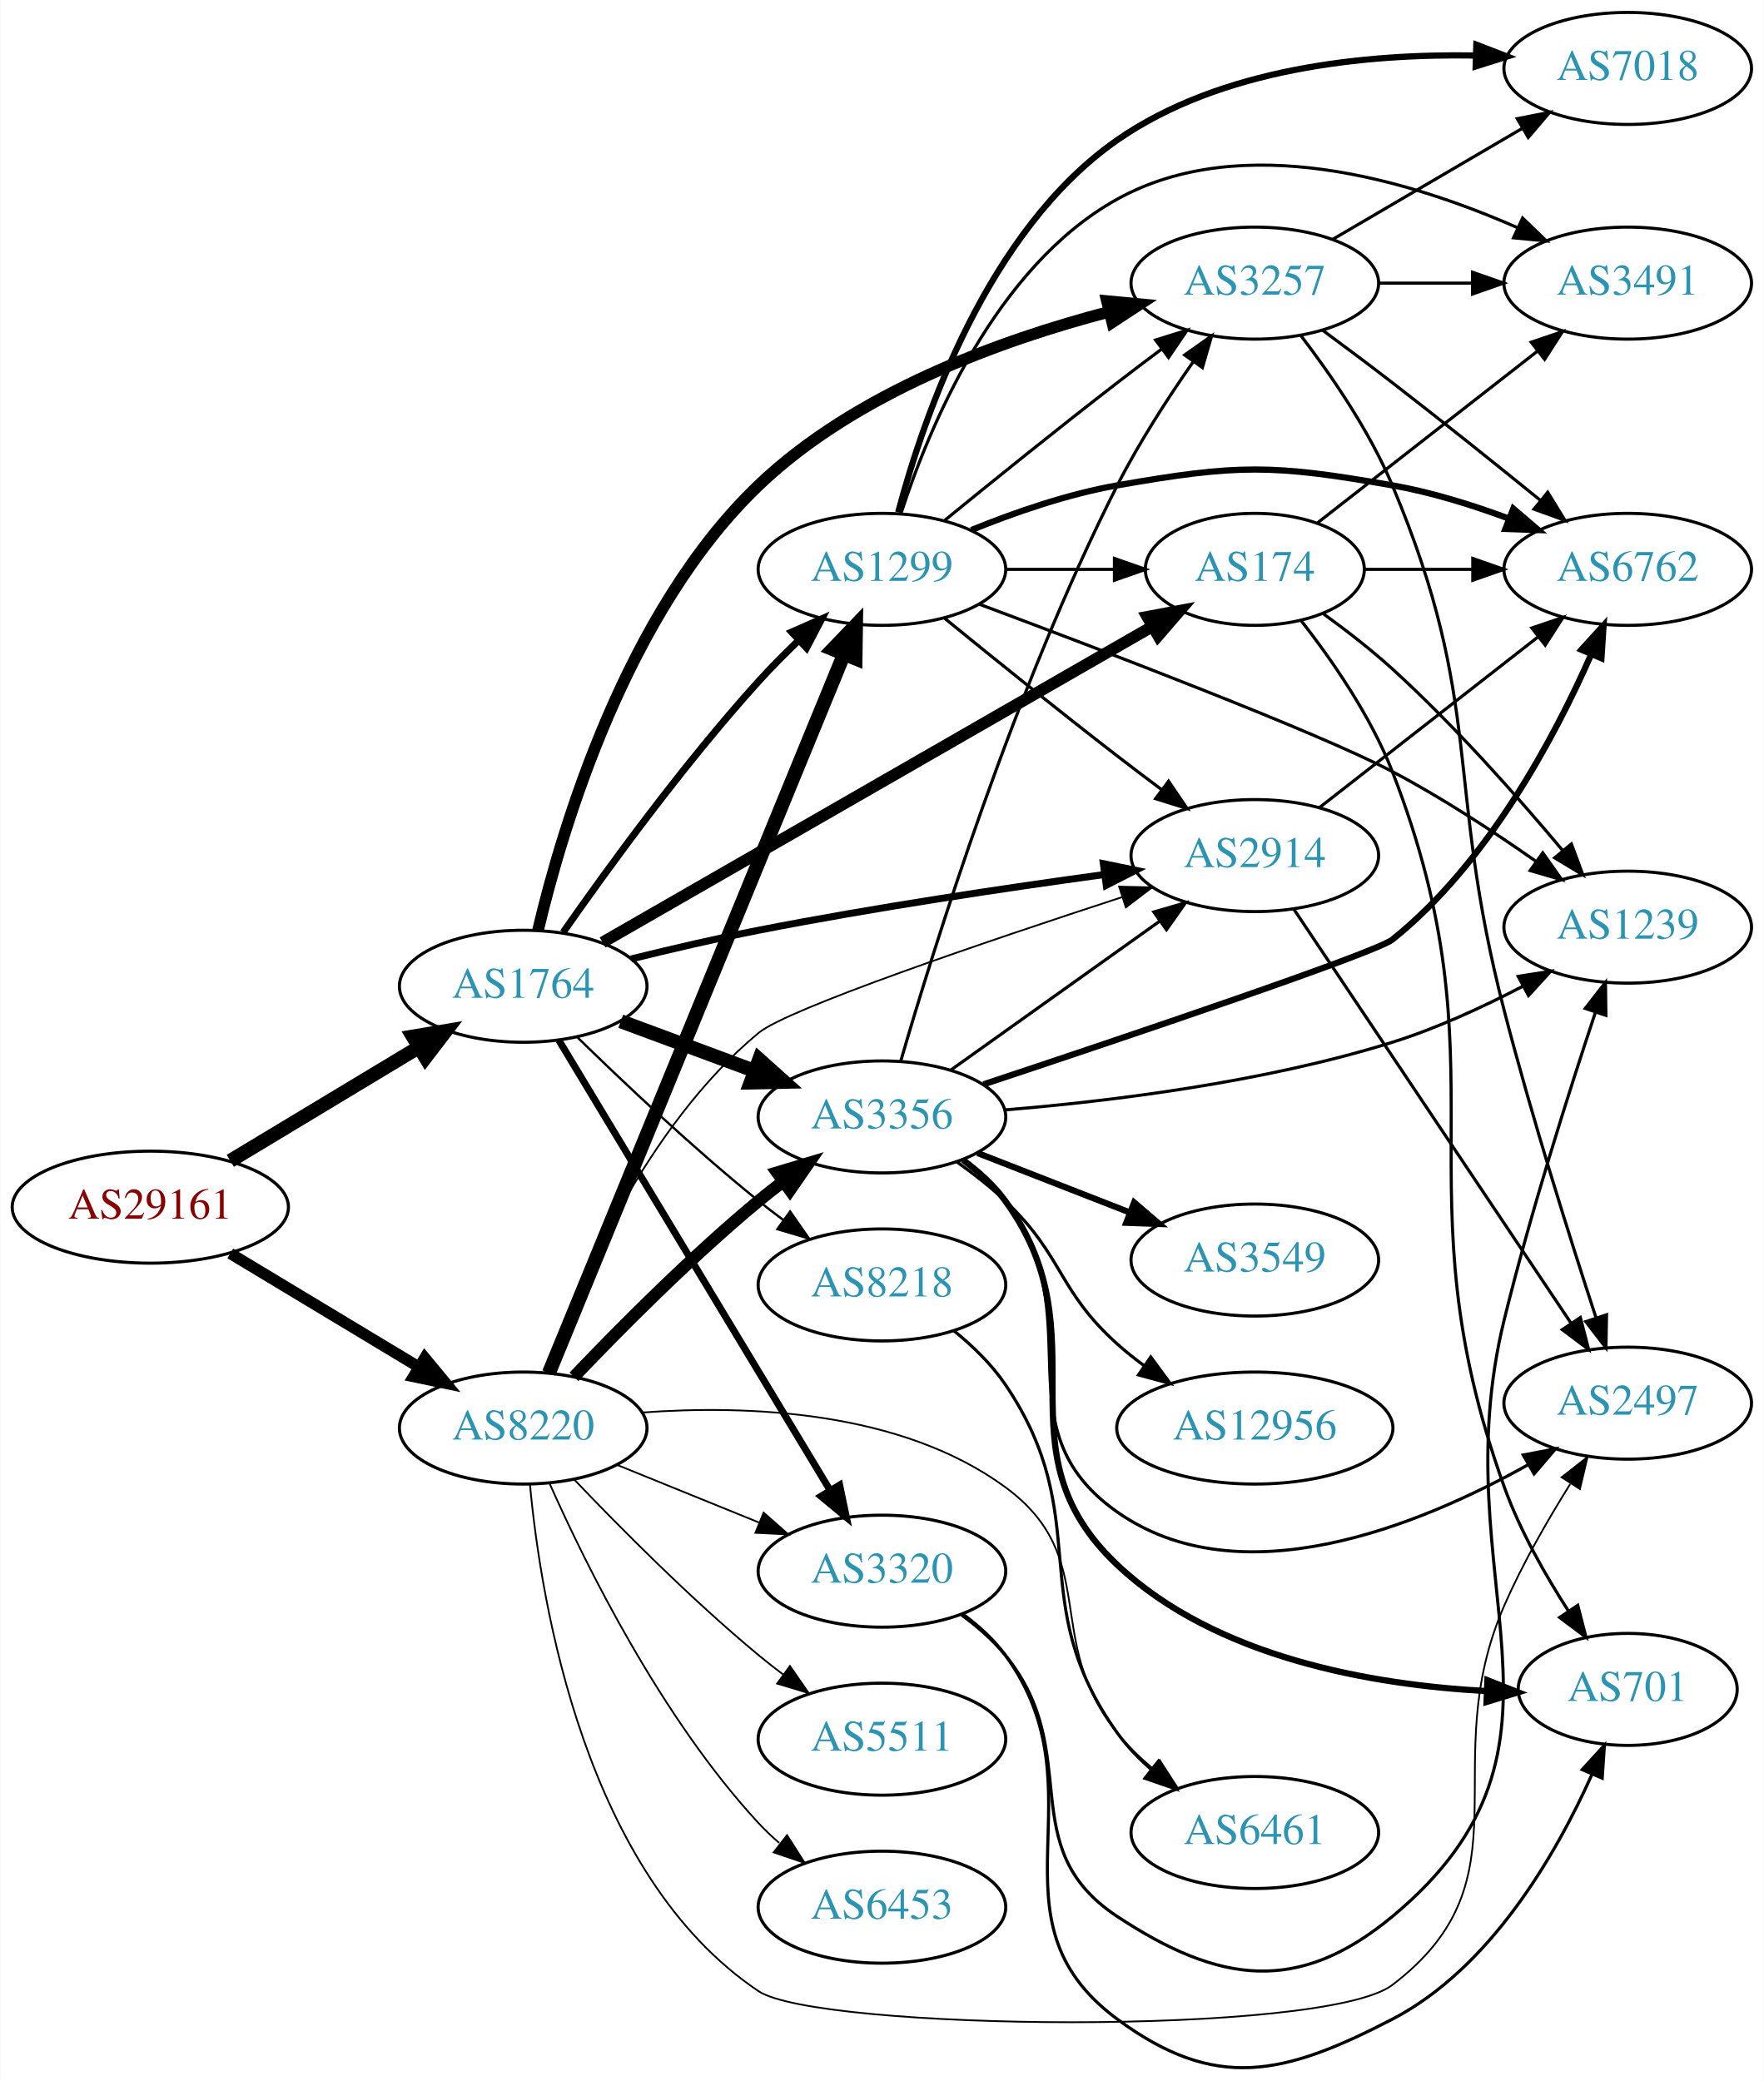
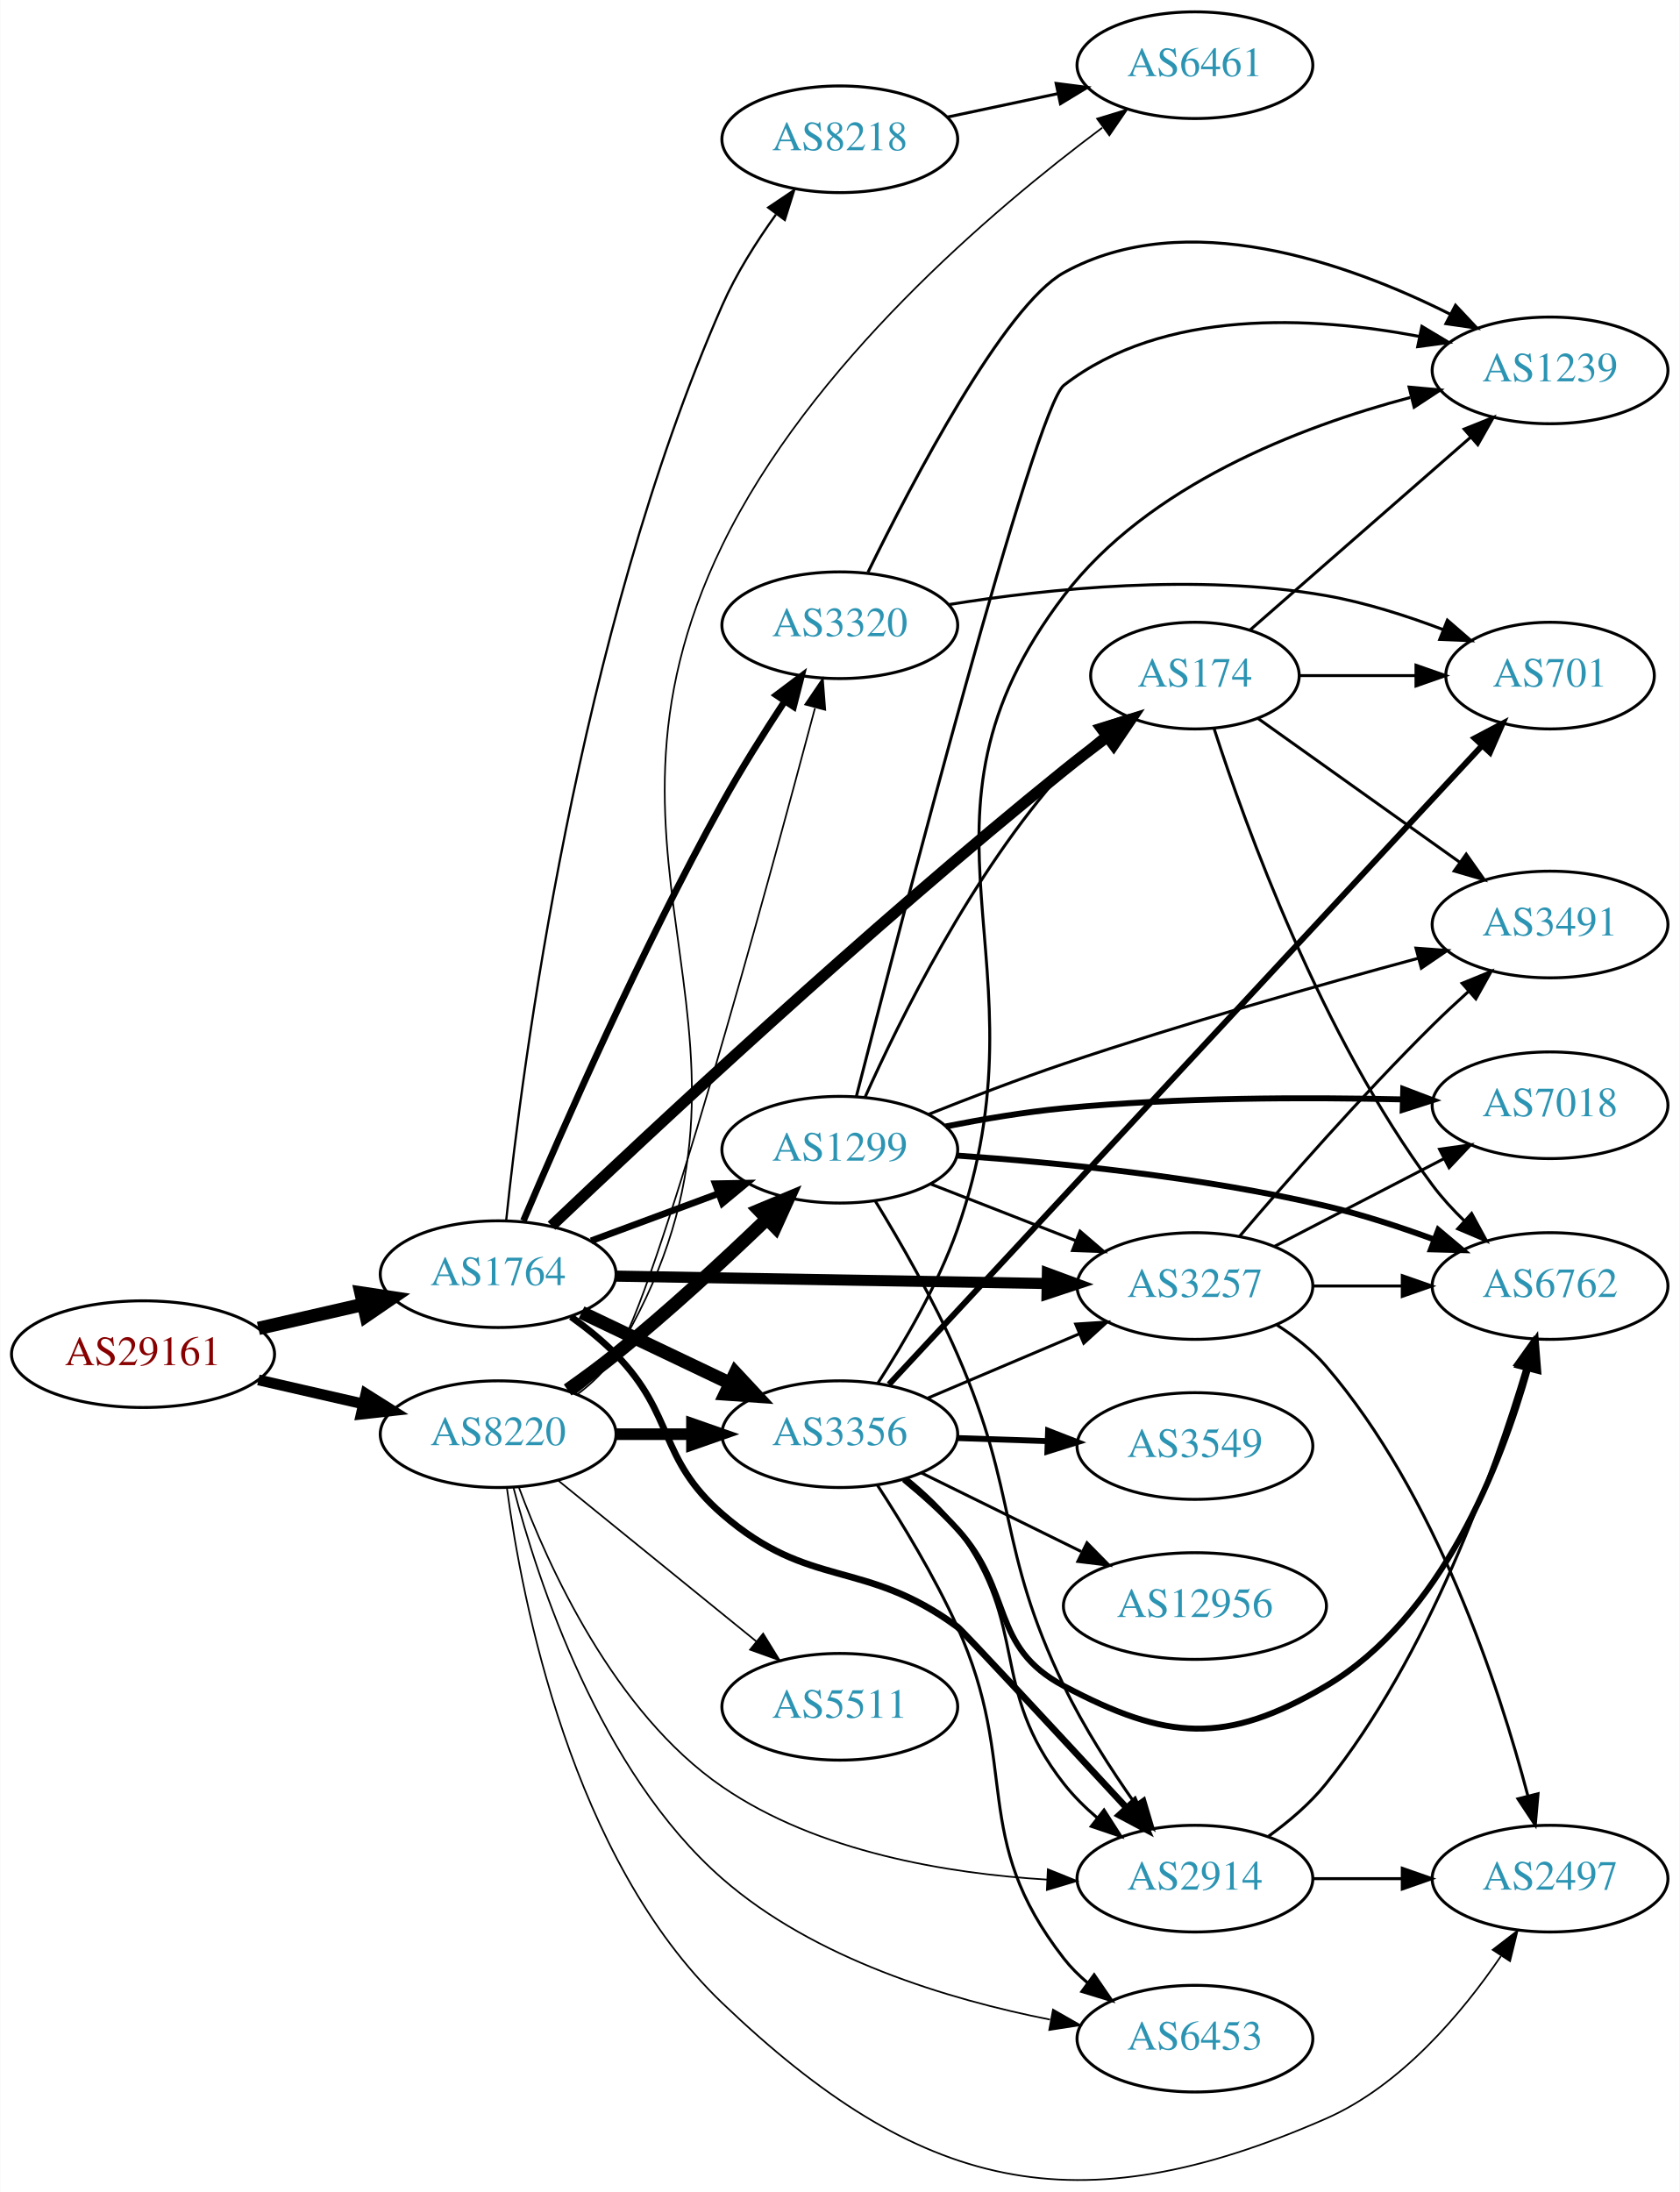
- <svg xmlns="http://www.w3.org/2000/svg" xmlns:xlink="http://www.w3.org/1999/xlink" width="567pt" height="669pt" viewBox="0.00 0.00 566.66 668.87">
-   <g id="graph0" class="graph" transform="scale(1 1) rotate(0) translate(4 664.865)">
-     <polygon fill="white" stroke="none" points="-4,4 -4,-664.865 562.663,-664.865 562.663,4 -4,4" />
+ <svg xmlns="http://www.w3.org/2000/svg" xmlns:xlink="http://www.w3.org/1999/xlink" width="567pt" height="740pt" viewBox="0.00 0.00 566.66 739.75">
+   <g id="graph0" class="graph" transform="scale(1 1) rotate(0) translate(4 735.752)">
+     <polygon fill="white" stroke="none" points="-4,4 -4,-735.752 562.663,-735.752 562.663,4 -4,4" />
    <g id="node1" class="node">
      <g id="a_node1">
        <a xlink:href="/asn/29161" xlink:title="AS29161 ~ Verbund Management Service GmbH [AT]">
-           <ellipse fill="#ffffff" stroke="black" cx="44.196" cy="-276.865" rx="44.393" ry="18" />
-           <text text-anchor="middle" x="44.196" y="-273.165" font-family="Times,serif" font-size="14.00" fill="#880000">AS29161</text>
+           <ellipse fill="#ffffff" stroke="black" cx="44.196" cy="-278.752" rx="44.393" ry="18" />
+           <text text-anchor="middle" x="44.196" y="-275.052" font-family="Times,serif" font-size="14.00" fill="#880000">AS29161</text>
        </a>
      </g>
    </g>
    <g id="node2" class="node">
      <g id="a_node2">
        <a xlink:href="/asn/1764" xlink:title="AS1764 ~ NEXTLAYER-AS [AT]">
-           <ellipse fill="#ffffff" stroke="black" cx="164.039" cy="-347.865" rx="39.794" ry="18" />
-           <text text-anchor="middle" x="164.039" y="-344.165" font-family="Times,serif" font-size="14.00" fill="#2c94b3">AS1764</text>
+           <ellipse fill="#ffffff" stroke="black" cx="164.039" cy="-305.752" rx="39.794" ry="18" />
+           <text text-anchor="middle" x="164.039" y="-302.052" font-family="Times,serif" font-size="14.00" fill="#2c94b3">AS1764</text>
        </a>
      </g>
    </g>
    <g id="edge1" class="edge">
-       <path fill="none" stroke="black" stroke-width="4.5" d="M69.9,-291.749C87.495,-302.35 111.321,-316.705 130.47,-328.243" />
-       <polygon fill="black" stroke="black" stroke-width="4.5" points="128.575,-331.698 139.173,-333.486 132.639,-324.953 128.575,-331.698" />
+       <path fill="none" stroke="black" stroke-width="4.5" d="M83.131,-287.443C94.371,-290.019 106.784,-292.863 118.407,-295.526" />
+       <polygon fill="black" stroke="black" stroke-width="4.5" points="117.742,-299.413 128.369,-297.808 119.501,-291.737 117.742,-299.413" />
    </g>
    <g id="node3" class="node">
      <g id="a_node3">
        <a xlink:href="/asn/8220" xlink:title="AS8220 ~ COLT [GB]">
-           <ellipse fill="#ffffff" stroke="black" cx="164.039" cy="-205.865" rx="39.794" ry="18" />
-           <text text-anchor="middle" x="164.039" y="-202.165" font-family="Times,serif" font-size="14.00" fill="#2c94b3">AS8220</text>
+           <ellipse fill="#ffffff" stroke="black" cx="164.039" cy="-251.752" rx="39.794" ry="18" />
+           <text text-anchor="middle" x="164.039" y="-248.052" font-family="Times,serif" font-size="14.00" fill="#2c94b3">AS8220</text>
        </a>
      </g>
    </g>
    <g id="edge2" class="edge">
-       <path fill="none" stroke="black" stroke-width="3.635" d="M69.9,-261.981C87.495,-251.38 111.321,-237.025 130.47,-225.488" />
-       <polygon fill="black" stroke="black" stroke-width="3.635" points="132.413,-228.403 139.173,-220.244 128.801,-222.407 132.413,-228.403" />
+       <path fill="none" stroke="black" stroke-width="3.635" d="M83.131,-270.06C94.371,-267.485 106.784,-264.641 118.407,-261.978" />
+       <polygon fill="black" stroke="black" stroke-width="3.635" points="119.403,-265.34 128.369,-259.695 117.84,-258.517 119.403,-265.34" />
    </g>
    <g id="node4" class="node">
      <g id="a_node4">
-         <a xlink:href="/asn/8218" xlink:title="AS8218 ~ legacy Neotelecoms [FR]">
-           <ellipse fill="#ffffff" stroke="black" cx="279.332" cy="-251.865" rx="39.794" ry="18" />
-           <text text-anchor="middle" x="279.332" y="-248.165" font-family="Times,serif" font-size="14.00" fill="#2c94b3">AS8218</text>
+         <a xlink:href="/asn/3257" xlink:title="AS3257 ~ GTT [DE]">
+           <ellipse fill="#ffffff" stroke="black" cx="399.174" cy="-301.752" rx="39.794" ry="18" />
+           <text text-anchor="middle" x="399.174" y="-298.052" font-family="Times,serif" font-size="14.00" fill="#2c94b3">AS3257</text>
        </a>
      </g>
    </g>
    <g id="edge3" class="edge">
-       <path fill="none" stroke="black" stroke-width="0.75" d="M181.353,-331.569C196.099,-317.139 218.655,-295.801 239.685,-278.865 242.235,-276.812 244.932,-274.741 247.667,-272.708" />
-       <polygon fill="black" stroke="black" stroke-width="0.75" points="249.82,-275.47 255.88,-266.78 245.723,-269.795 249.82,-275.47" />
+       <path fill="none" stroke="black" stroke-width="3.75" d="M203.798,-305.087C243.714,-304.402 306.032,-303.333 349.304,-302.59" />
+       <polygon fill="black" stroke="black" stroke-width="3.75" points="349.384,-306.089 359.322,-302.418 349.264,-299.09 349.384,-306.089" />
    </g>
    <g id="node5" class="node">
      <g id="a_node5">
-         <a xlink:href="/asn/2914" xlink:title="AS2914 ~ NTT America, Inc. [US]">
-           <ellipse fill="#ffffff" stroke="black" cx="399.174" cy="-389.865" rx="39.794" ry="18" />
-           <text text-anchor="middle" x="399.174" y="-386.165" font-family="Times,serif" font-size="14.00" fill="#2c94b3">AS2914</text>
+         <a xlink:href="/asn/8218" xlink:title="AS8218 ~ legacy Neotelecoms [FR]">
+           <ellipse fill="#ffffff" stroke="black" cx="279.332" cy="-688.752" rx="39.794" ry="18" />
+           <text text-anchor="middle" x="279.332" y="-685.052" font-family="Times,serif" font-size="14.00" fill="#2c94b3">AS8218</text>
        </a>
      </g>
    </g>
    <g id="edge4" class="edge">
-       <path fill="none" stroke="black" stroke-width="2.25" d="M198.718,-356.64C211.495,-359.796 226.21,-363.225 239.685,-365.865 276.735,-373.123 319.026,-379.429 350.598,-383.753" />
-       <polygon fill="black" stroke="black" stroke-width="2.25" points="350.492,-387.27 360.871,-385.142 351.43,-380.334 350.492,-387.27" />
+       <path fill="none" stroke="black" stroke-width="0.75" d="M166.747,-323.868C172.035,-374.597 190.817,-521.609 239.685,-632.752 244.369,-643.405 251.171,-654.152 257.768,-663.343" />
+       <polygon fill="black" stroke="black" stroke-width="0.75" points="255.165,-665.707 263.953,-671.624 260.773,-661.518 255.165,-665.707" />
    </g>
    <g id="node6" class="node">
      <g id="a_node6">
-         <a xlink:href="/asn/174" xlink:title="AS174 ~ Cogent Communications [US]">
-           <ellipse fill="#ffffff" stroke="black" cx="399.174" cy="-481.865" rx="35.194" ry="18" />
-           <text text-anchor="middle" x="399.174" y="-478.165" font-family="Times,serif" font-size="14.00" fill="#2c94b3">AS174</text>
+         <a xlink:href="/asn/3356" xlink:title="AS3356 ~ Level 3 Parent, LLC [US]">
+           <ellipse fill="#ffffff" stroke="black" cx="279.332" cy="-251.752" rx="39.794" ry="18" />
+           <text text-anchor="middle" x="279.332" y="-248.052" font-family="Times,serif" font-size="14.00" fill="#2c94b3">AS3356</text>
        </a>
      </g>
    </g>
    <g id="edge5" class="edge">
-       <path fill="none" stroke="black" stroke-width="3.75" d="M189.548,-361.952C231.963,-386.332 319.025,-436.373 366.161,-463.465" />
-       <polygon fill="black" stroke="black" stroke-width="3.75" points="364.617,-466.614 375.031,-468.563 368.105,-460.545 364.617,-466.614" />
+       <path fill="none" stroke="black" stroke-width="4.5" d="M192.175,-292.817C207.169,-285.671 225.99,-276.7 242.213,-268.967" />
+       <polygon fill="black" stroke="black" stroke-width="4.5" points="244.084,-272.438 251.417,-264.58 240.695,-265.329 244.084,-272.438" />
    </g>
    <g id="node7" class="node">
      <g id="a_node7">
        <a xlink:href="/asn/1299" xlink:title="AS1299 ~ Telia Carrier [EU]">
-           <ellipse fill="#ffffff" stroke="black" cx="279.332" cy="-481.865" rx="39.794" ry="18" />
-           <text text-anchor="middle" x="279.332" y="-478.165" font-family="Times,serif" font-size="14.00" fill="#2c94b3">AS1299</text>
+           <ellipse fill="#ffffff" stroke="black" cx="279.332" cy="-347.752" rx="39.794" ry="18" />
+           <text text-anchor="middle" x="279.332" y="-344.052" font-family="Times,serif" font-size="14.00" fill="#2c94b3">AS1299</text>
        </a>
      </g>
    </g>
    <g id="edge6" class="edge">
-       <path fill="none" stroke="black" stroke-width="2.25" d="M176.886,-365.203C190.956,-385.35 215.567,-419.232 239.685,-445.865 243.707,-450.306 248.194,-454.826 252.646,-459.094" />
-       <polygon fill="black" stroke="black" stroke-width="2.25" points="250.321,-461.712 260.017,-465.983 255.1,-456.598 250.321,-461.712" />
+       <path fill="none" stroke="black" stroke-width="2.25" d="M195.399,-317.007C208.606,-321.903 224.263,-327.707 238.396,-332.947" />
+       <polygon fill="black" stroke="black" stroke-width="2.25" points="237.294,-336.271 247.887,-336.465 239.728,-329.707 237.294,-336.271" />
    </g>
    <g id="node8" class="node">
      <g id="a_node8">
-         <a xlink:href="/asn/3356" xlink:title="AS3356 ~ Level 3 Parent, LLC [US]">
-           <ellipse fill="#ffffff" stroke="black" cx="279.332" cy="-305.865" rx="39.794" ry="18" />
-           <text text-anchor="middle" x="279.332" y="-302.165" font-family="Times,serif" font-size="14.00" fill="#2c94b3">AS3356</text>
+         <a xlink:href="/asn/2914" xlink:title="AS2914 ~ NTT America, Inc. [US]">
+           <ellipse fill="#ffffff" stroke="black" cx="399.174" cy="-101.752" rx="39.794" ry="18" />
+           <text text-anchor="middle" x="399.174" y="-98.052" font-family="Times,serif" font-size="14.00" fill="#2c94b3">AS2914</text>
        </a>
      </g>
    </g>
    <g id="edge7" class="edge">
-       <path fill="none" stroke="black" stroke-width="4.5" d="M195.399,-336.61C208.606,-331.714 224.263,-325.91 238.396,-320.67" />
-       <polygon fill="black" stroke="black" stroke-width="4.5" points="239.88,-324.32 247.887,-317.151 237.142,-316.936 239.88,-324.32" />
+       <path fill="none" stroke="black" stroke-width="2.25" d="M188.633,-291.362C193.889,-287.604 199.22,-283.315 203.685,-278.752 223.858,-258.134 217.902,-243.659 239.685,-224.752 269.198,-199.135 287.489,-209.895 318.978,-186.752 320.655,-185.519 353.12,-150.51 375.956,-125.812" />
+       <polygon fill="black" stroke="black" stroke-width="2.25" points="378.764,-127.931 382.981,-118.212 373.623,-123.18 378.764,-127.931" />
    </g>
    <g id="node9" class="node">
      <g id="a_node9">
-         <a xlink:href="/asn/3257" xlink:title="AS3257 ~ GTT [DE]">
-           <ellipse fill="#ffffff" stroke="black" cx="399.174" cy="-573.865" rx="39.794" ry="18" />
-           <text text-anchor="middle" x="399.174" y="-570.165" font-family="Times,serif" font-size="14.00" fill="#2c94b3">AS3257</text>
+         <a xlink:href="/asn/174" xlink:title="AS174 ~ Cogent Communications [US]">
+           <ellipse fill="#ffffff" stroke="black" cx="399.174" cy="-507.752" rx="35.194" ry="18" />
+           <text text-anchor="middle" x="399.174" y="-504.052" font-family="Times,serif" font-size="14.00" fill="#2c94b3">AS174</text>
        </a>
      </g>
    </g>
    <g id="edge8" class="edge">
-       <path fill="none" stroke="black" stroke-width="3.75" d="M168.805,-365.868C176.533,-398.593 197.15,-468.2 239.685,-508.865 270.891,-538.7 317.67,-555.599 352.326,-564.641" />
-       <polygon fill="black" stroke="black" stroke-width="3.75" points="351.659,-568.081 362.207,-567.093 353.345,-561.287 351.659,-568.081" />
+       <path fill="none" stroke="black" stroke-width="3.75" d="M182.059,-322.072C214.678,-353.103 288.657,-422.284 354.978,-475.752 359.633,-479.504 364.663,-483.382 369.589,-487.089" />
+       <polygon fill="black" stroke="black" stroke-width="3.75" points="367.582,-489.958 377.697,-493.111 371.756,-484.338 367.582,-489.958" />
    </g>
    <g id="node10" class="node">
      <g id="a_node10">
        <a xlink:href="/asn/3320" xlink:title="AS3320 ~ DTAG [DE]">
-           <ellipse fill="#ffffff" stroke="black" cx="279.332" cy="-159.865" rx="39.794" ry="18" />
-           <text text-anchor="middle" x="279.332" y="-156.165" font-family="Times,serif" font-size="14.00" fill="#2c94b3">AS3320</text>
+           <ellipse fill="#ffffff" stroke="black" cx="279.332" cy="-524.752" rx="39.794" ry="18" />
+           <text text-anchor="middle" x="279.332" y="-521.052" font-family="Times,serif" font-size="14.00" fill="#2c94b3">AS3320</text>
        </a>
      </g>
    </g>
    <g id="edge9" class="edge">
-       <path fill="none" stroke="black" stroke-width="2.25" d="M175.494,-330.516C195.475,-297.359 239.18,-224.833 262.666,-185.861" />
-       <polygon fill="black" stroke="black" stroke-width="2.25" points="265.738,-187.544 267.902,-177.173 259.742,-183.931 265.738,-187.544" />
-     </g>
-     <g id="edge40" class="edge">
-       <path fill="none" stroke="black" stroke-width="0.562" d="M170.998,-223.668C180.994,-250.93 203.658,-302.99 239.685,-332.865 249.023,-340.609 312.854,-362.265 356.605,-376.543" />
-       <polygon fill="black" stroke="black" stroke-width="0.562" points="355.563,-379.884 366.155,-379.646 357.726,-373.227 355.563,-379.884" />
+       <path fill="none" stroke="black" stroke-width="2.25" d="M172.568,-323.784C185.257,-353.678 212.215,-415.127 239.685,-464.752 246.044,-476.238 253.759,-488.495 260.62,-498.917" />
+       <polygon fill="black" stroke="black" stroke-width="2.25" points="257.91,-501.162 266.372,-507.538 263.733,-497.277 257.91,-501.162" />
    </g>
    <g id="edge39" class="edge">
-       <path fill="none" stroke="black" stroke-width="4.5" d="M172.298,-223.55C191.556,-270.465 244.044,-398.336 267.155,-454.636" />
-       <polygon fill="black" stroke="black" stroke-width="4.5" points="263.546,-456.215 270.986,-463.97 270.831,-453.224 263.546,-456.215" />
-     </g>
-     <g id="edge43" class="edge">
-       <path fill="none" stroke="black" stroke-width="3.938" d="M180.344,-222.32C194.957,-237.661 217.913,-260.821 239.685,-278.865 242.206,-280.954 244.882,-283.05 247.604,-285.098" />
-       <polygon fill="black" stroke="black" stroke-width="3.938" points="245.65,-288.005 255.797,-291.052 249.765,-282.342 245.65,-288.005" />
+       <path fill="none" stroke="black" stroke-width="3.938" d="M203.711,-251.752C211.914,-251.752 220.678,-251.752 229.21,-251.752" />
+       <polygon fill="black" stroke="black" stroke-width="3.938" points="229.449,-255.252 239.449,-251.752 229.449,-248.252 229.449,-255.252" />
+     </g>
+     <g id="edge38" class="edge">
+       <path fill="none" stroke="black" stroke-width="4.5" d="M187.49,-266.666C192.899,-270.468 198.585,-274.645 203.685,-278.752 221.429,-293.041 240.259,-310.465 254.568,-324.228" />
+       <polygon fill="black" stroke="black" stroke-width="4.5" points="252.098,-327.318 262.017,-331.455 257.582,-321.666 252.098,-327.318" />
+     </g>
+     <g id="edge42" class="edge">
+       <path fill="none" stroke="black" stroke-width="0.562" d="M170.973,-233.97C180.805,-207.426 203.098,-157.882 239.685,-132.752 271.834,-110.67 315.842,-103.433 349.328,-101.427" />
+       <polygon fill="black" stroke="black" stroke-width="0.562" points="349.531,-104.922 359.358,-100.962 349.206,-97.929 349.531,-104.922" />
    </g>
    <g id="edge44" class="edge">
-       <path fill="none" stroke="black" stroke-width="0.562" d="M194.214,-194.019C208.09,-188.385 224.867,-181.573 239.776,-175.52" />
-       <polygon fill="black" stroke="black" stroke-width="0.562" points="241.306,-178.676 249.255,-171.671 238.673,-172.19 241.306,-178.676" />
+       <path fill="none" stroke="black" stroke-width="0.562" d="M190.07,-265.559C195.141,-269.292 200.031,-273.717 203.685,-278.752 216.761,-296.769 254.797,-436.129 270.944,-496.744" />
+       <polygon fill="black" stroke="black" stroke-width="0.562" points="267.656,-498.001 273.606,-506.768 274.422,-496.204 267.656,-498.001" />
    </g>
    <g id="node11" class="node">
      <g id="a_node11">
        <a xlink:href="/asn/6461" xlink:title="AS6461 ~ Zayo Bandwidth [US]">
-           <ellipse fill="#ffffff" stroke="black" cx="399.174" cy="-75.865" rx="39.794" ry="18" />
-           <text text-anchor="middle" x="399.174" y="-72.165" font-family="Times,serif" font-size="14.00" fill="#2c94b3">AS6461</text>
+           <ellipse fill="#ffffff" stroke="black" cx="399.174" cy="-713.752" rx="39.794" ry="18" />
+           <text text-anchor="middle" x="399.174" y="-710.052" font-family="Times,serif" font-size="14.00" fill="#2c94b3">AS6461</text>
        </a>
      </g>
    </g>
    <g id="edge45" class="edge">
-       <path fill="none" stroke="black" stroke-width="0.562" d="M202.302,-210.857C235.991,-213.314 285.326,-211.557 318.978,-186.865 350.087,-164.039 330.704,-137.858 354.978,-107.865 358.27,-103.798 362.191,-99.978 366.309,-96.491" />
-       <polygon fill="black" stroke="black" stroke-width="0.562" points="368.619,-99.128 374.355,-90.22 364.316,-93.606 368.619,-99.128" />
+       <path fill="none" stroke="black" stroke-width="0.562" d="M190.698,-265.141C195.736,-268.897 200.455,-273.436 203.685,-278.752 267.241,-383.339 186.147,-441.7 239.685,-551.752 269.324,-612.677 330.798,-664.936 367.869,-692.623" />
+       <polygon fill="black" stroke="black" stroke-width="0.562" points="366.153,-695.705 376.286,-698.8 370.295,-690.061 366.153,-695.705" />
+     </g>
+     <g id="node13" class="node">
+       <g id="a_node13">
+         <a xlink:href="/asn/2497" xlink:title="AS2497 ~ Internet Initiative Japan Inc. [JP]">
+           <ellipse fill="#ffffff" stroke="black" cx="519.017" cy="-101.752" rx="39.794" ry="18" />
+           <text text-anchor="middle" x="519.017" y="-98.052" font-family="Times,serif" font-size="14.00" fill="#2c94b3">AS2497</text>
+         </a>
+       </g>
+     </g>
+     <g id="edge43" class="edge">
+       <path fill="none" stroke="black" stroke-width="0.562" d="M166.992,-233.617C172.011,-195.895 188.767,-108.447 239.685,-59.752 306.298,3.953 358.952,16.25 443.37,-20.752 468.772,-31.886 489.35,-56.401 502.417,-75.563" />
+       <polygon fill="black" stroke="black" stroke-width="0.562" points="499.652,-77.73 508.05,-84.19 505.514,-73.903 499.652,-77.73" />
+     </g>
+     <g id="node18" class="node">
+       <g id="a_node18">
+         <a xlink:href="/asn/6453" xlink:title="AS6453 ~ TATA COMMUNICATIONS (AMERICA) INC [US]">
+           <ellipse fill="#ffffff" stroke="black" cx="399.174" cy="-47.752" rx="39.794" ry="18" />
+           <text text-anchor="middle" x="399.174" y="-44.052" font-family="Times,serif" font-size="14.00" fill="#2c94b3">AS6453</text>
+         </a>
+       </g>
+     </g>
+     <g id="edge41" class="edge">
+       <path fill="none" stroke="black" stroke-width="0.562" d="M169.199,-233.744C177.339,-202.457 198.307,-137.949 239.685,-101.752 270.715,-74.607 316.009,-60.965 350.237,-54.196" />
+       <polygon fill="black" stroke="black" stroke-width="0.562" points="351.276,-57.563 360.476,-52.309 350.007,-50.679 351.276,-57.563" />
+     </g>
+     <g id="node21" class="node">
+       <g id="a_node21">
+         <a xlink:href="/asn/5511" xlink:title="AS5511 ~ Orange S.A. [FR]">
+           <ellipse fill="#ffffff" stroke="black" cx="279.332" cy="-159.752" rx="39.794" ry="18" />
+           <text text-anchor="middle" x="279.332" y="-156.052" font-family="Times,serif" font-size="14.00" fill="#2c94b3">AS5511</text>
+         </a>
+       </g>
+     </g>
+     <g id="edge40" class="edge">
+       <path fill="none" stroke="black" stroke-width="0.562" d="M184.257,-236.145C202.649,-221.21 230.569,-198.538 251.219,-181.769" />
+       <polygon fill="black" stroke="black" stroke-width="0.562" points="253.462,-184.456 259.019,-175.435 249.05,-179.022 253.462,-184.456" />
    </g>
    <g id="node12" class="node">
      <g id="a_node12">
-         <a xlink:href="/asn/2497" xlink:title="AS2497 ~ Internet Initiative Japan Inc. [JP]">
-           <ellipse fill="#ffffff" stroke="black" cx="519.017" cy="-213.865" rx="39.794" ry="18" />
-           <text text-anchor="middle" x="519.017" y="-210.165" font-family="Times,serif" font-size="14.00" fill="#2c94b3">AS2497</text>
-         </a>
-       </g>
-     </g>
-     <g id="edge38" class="edge">
-       <path fill="none" stroke="black" stroke-width="0.562" d="M166.211,-187.679C169.759,-149.66 183.895,-62.205 239.685,-24.865 258.595,-12.209 421.502,-10.242 443.37,-26.865 488.377,-61.077 456.749,-97.055 479.37,-148.865 485.215,-162.251 493.279,-176.279 500.529,-187.863" />
-       <polygon fill="black" stroke="black" stroke-width="0.562" points="497.768,-190.04 506.111,-196.57 503.661,-186.262 497.768,-190.04" />
-     </g>
-     <g id="node20" class="node">
-       <g id="a_node20">
-         <a xlink:href="/asn/5511" xlink:title="AS5511 ~ Orange S.A. [FR]">
-           <ellipse fill="#ffffff" stroke="black" cx="279.332" cy="-105.865" rx="39.794" ry="18" />
-           <text text-anchor="middle" x="279.332" y="-102.165" font-family="Times,serif" font-size="14.00" fill="#2c94b3">AS5511</text>
-         </a>
-       </g>
-     </g>
-     <g id="edge41" class="edge">
-       <path fill="none" stroke="black" stroke-width="0.562" d="M180.344,-189.41C194.957,-174.07 217.913,-150.909 239.685,-132.865 242.206,-130.776 244.882,-128.681 247.604,-126.632" />
-       <polygon fill="black" stroke="black" stroke-width="0.562" points="249.765,-129.388 255.797,-120.679 245.65,-123.726 249.765,-129.388" />
-     </g>
-     <g id="node21" class="node">
-       <g id="a_node21">
-         <a xlink:href="/asn/6453" xlink:title="AS6453 ~ TATA COMMUNICATIONS (AMERICA) INC [US]">
-           <ellipse fill="#ffffff" stroke="black" cx="279.332" cy="-51.865" rx="39.794" ry="18" />
-           <text text-anchor="middle" x="279.332" y="-48.165" font-family="Times,serif" font-size="14.00" fill="#2c94b3">AS6453</text>
-         </a>
-       </g>
-     </g>
-     <g id="edge42" class="edge">
-       <path fill="none" stroke="black" stroke-width="0.562" d="M172.606,-187.869C184.226,-161.723 208.435,-112.668 239.685,-78.865 241.717,-76.668 243.956,-74.547 246.303,-72.527" />
-       <polygon fill="black" stroke="black" stroke-width="0.562" points="248.83,-74.993 254.548,-66.074 244.515,-69.481 248.83,-74.993" />
-     </g>
-     <g id="edge10" class="edge">
-       <path fill="none" stroke="black" d="M302.463,-237.139C308.502,-232.24 314.583,-226.357 318.978,-219.865 348.289,-176.568 324.509,-150.356 354.978,-107.865 358.027,-103.613 361.812,-99.689 365.865,-96.153" />
-       <polygon fill="black" stroke="black" points="368.178,-98.786 373.865,-89.846 363.845,-93.288 368.178,-98.786" />
-     </g>
-     <g id="edge35" class="edge">
-       <path fill="none" stroke="black" d="M411.688,-372.669C432.457,-341.651 476.294,-276.179 500.697,-239.733" />
-       <polygon fill="black" stroke="black" points="503.801,-241.388 506.456,-231.131 497.984,-237.493 503.801,-241.388" />
+         <a xlink:href="/asn/3491" xlink:title="AS3491 ~ PCCW Global, Inc. [US]">
+           <ellipse fill="#ffffff" stroke="black" cx="519.017" cy="-423.752" rx="39.794" ry="18" />
+           <text text-anchor="middle" x="519.017" y="-420.052" font-family="Times,serif" font-size="14.00" fill="#2c94b3">AS3491</text>
+         </a>
+       </g>
+     </g>
+     <g id="edge11" class="edge">
+       <path fill="none" stroke="black" d="M414.22,-318.496C429.64,-336.602 455.401,-366.051 479.37,-389.752 483.165,-393.504 487.292,-397.356 491.391,-401.057" />
+       <polygon fill="black" stroke="black" points="489.334,-403.911 499.141,-407.921 493.976,-398.671 489.334,-403.911" />
+     </g>
+     <g id="edge12" class="edge">
+       <path fill="none" stroke="black" d="M426.814,-288.623C432.813,-284.767 438.76,-280.118 443.37,-274.752 480.62,-231.392 501.798,-166.616 511.489,-129.867" />
+       <polygon fill="black" stroke="black" points="514.963,-130.404 514.027,-119.85 508.178,-128.684 514.963,-130.404" />
    </g>
    <g id="node14" class="node">
      <g id="a_node14">
        <a xlink:href="/asn/6762" xlink:title="AS6762 ~ TELECOM ITALIA SPARKLE S.p.A. [IT]">
-           <ellipse fill="#ffffff" stroke="black" cx="519.017" cy="-481.865" rx="39.794" ry="18" />
-           <text text-anchor="middle" x="519.017" y="-478.165" font-family="Times,serif" font-size="14.00" fill="#2c94b3">AS6762</text>
-         </a>
-       </g>
+           <ellipse fill="#ffffff" stroke="black" cx="519.017" cy="-301.752" rx="39.794" ry="18" />
+           <text text-anchor="middle" x="519.017" y="-298.052" font-family="Times,serif" font-size="14.00" fill="#2c94b3">AS6762</text>
+         </a>
+       </g>
+     </g>
+     <g id="edge13" class="edge">
+       <path fill="none" stroke="black" d="M439.087,-301.752C448.64,-301.752 458.99,-301.752 468.952,-301.752" />
+       <polygon fill="black" stroke="black" points="469.145,-305.252 479.145,-301.752 469.145,-298.252 469.145,-305.252" />
+     </g>
+     <g id="node15" class="node">
+       <g id="a_node15">
+         <a xlink:href="/asn/7018" xlink:title="AS7018 ~ AT&amp;T Services, Inc. [US]">
+           <ellipse fill="#ffffff" stroke="black" cx="519.017" cy="-362.752" rx="39.794" ry="18" />
+           <text text-anchor="middle" x="519.017" y="-359.052" font-family="Times,serif" font-size="14.00" fill="#2c94b3">AS7018</text>
+         </a>
+       </g>
+     </g>
+     <g id="edge14" class="edge">
+       <path fill="none" stroke="black" d="M426.035,-315.138C442.843,-323.839 464.959,-335.287 483.292,-344.777" />
+       <polygon fill="black" stroke="black" points="481.726,-347.907 492.216,-349.396 484.944,-341.691 481.726,-347.907" />
+     </g>
+     <g id="edge10" class="edge">
+       <path fill="none" stroke="black" d="M315.688,-696.252C327.341,-698.724 340.465,-701.509 352.76,-704.117" />
+       <polygon fill="black" stroke="black" points="352.334,-707.605 362.842,-706.256 353.787,-700.757 352.334,-707.605" />
    </g>
    <g id="edge34" class="edge">
-       <path fill="none" stroke="black" d="M419.898,-405.264C439.102,-420.256 468.473,-443.186 490.077,-460.053" />
-       <polygon fill="black" stroke="black" points="488.192,-463.021 498.228,-466.416 492.5,-457.504 488.192,-463.021" />
-     </g>
-     <g id="node13" class="node">
-       <g id="a_node13">
-         <a xlink:href="/asn/3491" xlink:title="AS3491 ~ PCCW Global, Inc. [US]">
-           <ellipse fill="#ffffff" stroke="black" cx="519.017" cy="-573.865" rx="39.794" ry="18" />
-           <text text-anchor="middle" x="519.017" y="-570.165" font-family="Times,serif" font-size="14.00" fill="#2c94b3">AS3491</text>
-         </a>
-       </g>
-     </g>
-     <g id="edge15" class="edge">
-       <path fill="none" stroke="black" d="M419.37,-496.851C438.57,-511.841 468.303,-535.054 490.11,-552.078" />
-       <polygon fill="black" stroke="black" points="488.005,-554.875 498.041,-558.27 492.312,-549.357 488.005,-554.875" />
-     </g>
-     <g id="edge18" class="edge">
-       <path fill="none" stroke="black" d="M434.576,-481.865C445.4,-481.865 457.568,-481.865 469.194,-481.865" />
-       <polygon fill="black" stroke="black" points="469.225,-485.365 479.225,-481.865 469.225,-478.365 469.225,-485.365" />
+       <path fill="none" stroke="black" d="M308.858,-263.855C324.232,-270.378 343.408,-278.515 360.047,-285.574" />
+       <polygon fill="black" stroke="black" points="358.929,-288.902 369.502,-289.586 361.663,-282.458 358.929,-288.902" />
+     </g>
+     <g id="edge35" class="edge">
+       <path fill="none" stroke="black" d="M302.118,-236.781C308.147,-231.875 314.31,-226.05 318.978,-219.752 343.651,-186.462 329.415,-166.363 354.978,-133.752 358.206,-129.634 362.092,-125.785 366.192,-122.284" />
+       <polygon fill="black" stroke="black" points="368.504,-124.92 374.226,-116.004 364.192,-119.405 368.504,-124.92" />
+     </g>
+     <g id="edge28" class="edge">
+       <path fill="none" stroke="black" stroke-width="2" d="M300.954,-236.48C307.079,-231.481 313.587,-225.681 318.978,-219.752 338.135,-198.684 329.814,-180.079 354.978,-166.752 389.695,-148.365 409.531,-146.795 443.37,-166.752 482.504,-189.831 502.552,-241.604 511.624,-273.907" />
+       <polygon fill="black" stroke="black" stroke-width="2" points="508.259,-274.874 514.194,-283.65 515.028,-273.088 508.259,-274.874" />
    </g>
    <g id="node16" class="node">
      <g id="a_node16">
        <a xlink:href="/asn/1239" xlink:title="AS1239 ~ Sprint [US]">
-           <ellipse fill="#ffffff" stroke="black" cx="519.017" cy="-366.865" rx="39.794" ry="18" />
-           <text text-anchor="middle" x="519.017" y="-363.165" font-family="Times,serif" font-size="14.00" fill="#2c94b3">AS1239</text>
-         </a>
-       </g>
-     </g>
-     <g id="edge16" class="edge">
-       <path fill="none" stroke="black" d="M421.054,-467.694C428.364,-462.401 436.465,-456.144 443.37,-449.865 463.332,-431.713 483.658,-408.757 498.05,-391.591" />
-       <polygon fill="black" stroke="black" points="500.923,-393.608 504.61,-383.675 495.534,-389.141 500.923,-393.608" />
+           <ellipse fill="#ffffff" stroke="black" cx="519.017" cy="-610.752" rx="39.794" ry="18" />
+           <text text-anchor="middle" x="519.017" y="-607.052" font-family="Times,serif" font-size="14.00" fill="#2c94b3">AS1239</text>
+         </a>
+       </g>
+     </g>
+     <g id="edge32" class="edge">
+       <path fill="none" stroke="black" d="M292.098,-268.828C300.845,-282.331 312.365,-301.973 318.978,-320.752 351.016,-411.723 296.561,-458.008 354.978,-534.752 383.333,-572.002 434.386,-591.687 471.83,-601.605" />
+       <polygon fill="black" stroke="black" points="471.45,-605.118 482.001,-604.15 473.149,-598.327 471.45,-605.118" />
    </g>
    <g id="node17" class="node">
      <g id="a_node17">
        <a xlink:href="/asn/701" xlink:title="AS701 ~ UUNET [US]">
-           <ellipse fill="#ffffff" stroke="black" cx="519.017" cy="-121.865" rx="35.194" ry="18" />
-           <text text-anchor="middle" x="519.017" y="-118.165" font-family="Times,serif" font-size="14.00" fill="#2c94b3">AS701</text>
-         </a>
-       </g>
-     </g>
-     <g id="edge17" class="edge">
-       <path fill="none" stroke="black" d="M414.094,-465.344C423.869,-452.835 436.397,-434.797 443.37,-416.865 480.872,-320.434 444.297,-284.206 479.37,-186.865 484.406,-172.889 492.541,-158.568 500.051,-146.939" />
-       <polygon fill="black" stroke="black" points="502.964,-148.879 505.611,-138.62 497.144,-144.99 502.964,-148.879" />
+           <ellipse fill="#ffffff" stroke="black" cx="519.017" cy="-507.752" rx="35.194" ry="18" />
+           <text text-anchor="middle" x="519.017" y="-504.052" font-family="Times,serif" font-size="14.00" fill="#2c94b3">AS701</text>
+         </a>
+       </g>
+     </g>
+     <g id="edge31" class="edge">
+       <path fill="none" stroke="black" stroke-width="2" d="M295.927,-268.548C337.003,-312.79 448.277,-432.638 495.903,-483.934" />
+       <polygon fill="black" stroke="black" stroke-width="2" points="493.61,-486.609 502.979,-491.556 498.74,-481.846 493.61,-486.609" />
    </g>
    <g id="edge29" class="edge">
-       <path fill="none" stroke="black" d="M299.499,-466.115C314.48,-453.888 335.893,-436.596 354.978,-421.865 359.503,-418.372 364.336,-414.719 369.07,-411.182" />
-       <polygon fill="black" stroke="black" points="371.453,-413.772 377.396,-405.001 367.281,-408.151 371.453,-413.772" />
-     </g>
-     <g id="edge32" class="edge">
-       <path fill="none" stroke="black" d="M319.244,-481.865C330.331,-481.865 342.491,-481.865 353.873,-481.865" />
-       <polygon fill="black" stroke="black" points="354.055,-485.365 364.055,-481.865 354.055,-478.365 354.055,-485.365" />
-     </g>
-     <g id="edge30" class="edge">
-       <path fill="none" stroke="black" d="M299.499,-497.616C314.48,-509.842 335.893,-527.135 354.978,-541.865 359.503,-545.358 364.336,-549.011 369.07,-552.548" />
-       <polygon fill="black" stroke="black" points="367.281,-555.579 377.396,-558.729 371.453,-549.958 367.281,-555.579" />
-     </g>
-     <g id="edge33" class="edge">
-       <path fill="none" stroke="black" d="M285.406,-499.655C294.328,-527.171 315.712,-579.144 354.978,-600.865 395.252,-623.144 449.072,-606.899 483.647,-591.663" />
-       <polygon fill="black" stroke="black" points="485.239,-594.784 492.862,-587.426 482.314,-588.424 485.239,-594.784" />
-     </g>
-     <g id="edge28" class="edge">
-       <path fill="none" stroke="black" stroke-width="2" d="M308.056,-494.496C321.85,-500.102 338.961,-506.057 354.978,-508.865 393.673,-515.648 404.675,-515.648 443.37,-508.865 455.884,-506.672 469.065,-502.557 480.81,-498.188" />
-       <polygon fill="black" stroke="black" stroke-width="2" points="482.244,-501.386 490.292,-494.496 479.704,-494.863 482.244,-501.386" />
-     </g>
-     <g id="node15" class="node">
-       <g id="a_node15">
-         <a xlink:href="/asn/7018" xlink:title="AS7018 ~ AT&amp;T Services, Inc. [US]">
-           <ellipse fill="#ffffff" stroke="black" cx="519.017" cy="-642.865" rx="39.794" ry="18" />
-           <text text-anchor="middle" x="519.017" y="-639.165" font-family="Times,serif" font-size="14.00" fill="#2c94b3">AS7018</text>
-         </a>
-       </g>
-     </g>
-     <g id="edge27" class="edge">
-       <path fill="none" stroke="black" stroke-width="2" d="M284.562,-500.2C292.604,-530.556 313.157,-590.788 354.978,-619.865 388.372,-643.083 435.008,-647.597 469.852,-647.026" />
-       <polygon fill="black" stroke="black" stroke-width="2" points="470.374,-650.512 480.259,-646.701 470.155,-643.515 470.374,-650.512" />
-     </g>
-     <g id="edge31" class="edge">
-       <path fill="none" stroke="black" d="M310.511,-470.706C350.704,-455.694 419.51,-429.432 443.37,-416.865 459.22,-408.517 475.871,-397.597 489.416,-388.092" />
-       <polygon fill="black" stroke="black" points="491.719,-390.748 497.828,-382.092 487.654,-385.049 491.719,-390.748" />
-     </g>
-     <g id="edge25" class="edge">
-       <path fill="none" stroke="black" d="M301.399,-320.883C320.135,-334.238 347.726,-353.905 368.659,-368.826" />
-       <polygon fill="black" stroke="black" points="366.717,-371.74 376.891,-374.694 370.78,-366.04 366.717,-371.74" />
-     </g>
-     <g id="edge24" class="edge">
-       <path fill="none" stroke="black" d="M285.384,-323.827C295.88,-359.961 321.852,-443.564 354.978,-508.865 361.914,-522.538 371.158,-536.824 379.315,-548.508" />
-       <polygon fill="black" stroke="black" points="376.63,-550.772 385.284,-556.884 382.33,-546.709 376.63,-550.772" />
-     </g>
-     <g id="edge20" class="edge">
-       <path fill="none" stroke="black" d="M305.175,-291.917C310.255,-288.191 315.197,-283.805 318.978,-278.865 347.688,-241.354 316.332,-206.027 354.978,-178.865 394.549,-151.053 451.911,-174.449 486.988,-194.06" />
-       <polygon fill="black" stroke="black" points="485.423,-197.199 495.829,-199.188 488.935,-191.143 485.423,-197.199" />
-     </g>
-     <g id="edge21" class="edge">
-       <path fill="none" stroke="black" stroke-width="2" d="M311.988,-316.333C357.883,-331.596 438.038,-358.611 443.37,-362.865 473.931,-387.249 495.489,-427.76 507.335,-454.637" />
-       <polygon fill="black" stroke="black" stroke-width="2" points="504.126,-456.034 511.259,-463.867 510.568,-453.295 504.126,-456.034" />
-     </g>
-     <g id="edge23" class="edge">
-       <path fill="none" stroke="black" d="M318.974,-308.129C352.497,-310.895 402.002,-316.925 443.37,-329.865 457.7,-334.348 472.682,-341.278 485.431,-347.935" />
-       <polygon fill="black" stroke="black" points="483.814,-351.039 494.279,-352.695 487.13,-344.875 483.814,-351.039" />
-     </g>
-     <g id="edge22" class="edge">
-       <path fill="none" stroke="black" stroke-width="2" d="M305.349,-292.047C310.42,-288.314 315.315,-283.892 318.978,-278.865 351.02,-234.895 315.41,-199.206 354.978,-161.865 386.714,-131.916 437.095,-123.317 473.457,-121.338" />
-       <polygon fill="black" stroke="black" stroke-width="2" points="473.93,-124.822 483.784,-120.931 473.654,-117.828 473.93,-124.822" />
-     </g>
-     <g id="node18" class="node">
-       <g id="a_node18">
-         <a xlink:href="/asn/3549" xlink:title="AS3549 ~ Level 3 Parent, LLC [US]">
-           <ellipse fill="#ffffff" stroke="black" cx="399.174" cy="-259.865" rx="39.794" ry="18" />
-           <text text-anchor="middle" x="399.174" y="-256.165" font-family="Times,serif" font-size="14.00" fill="#2c94b3">AS3549</text>
-         </a>
-       </g>
-     </g>
-     <g id="edge19" class="edge">
-       <path fill="none" stroke="black" stroke-width="2" d="M310.068,-294.257C324.862,-288.483 342.939,-281.426 358.861,-275.211" />
-       <polygon fill="black" stroke="black" stroke-width="2" points="360.404,-278.366 368.447,-271.469 357.859,-271.845 360.404,-278.366" />
+       <path fill="none" stroke="black" d="M291.937,-234.672C300.261,-221.886 311.313,-203.746 318.978,-186.752 340.475,-139.089 322.856,-116.007 354.978,-74.752 357.287,-71.786 360.02,-69.061 362.973,-66.578" />
+       <polygon fill="black" stroke="black" points="365.166,-69.31 371.16,-60.574 361.026,-63.665 365.166,-69.31" />
    </g>
    <g id="node19" class="node">
      <g id="a_node19">
+         <a xlink:href="/asn/3549" xlink:title="AS3549 ~ Level 3 Parent, LLC [US]">
+           <ellipse fill="#ffffff" stroke="black" cx="399.174" cy="-247.752" rx="39.794" ry="18" />
+           <text text-anchor="middle" x="399.174" y="-244.052" font-family="Times,serif" font-size="14.00" fill="#2c94b3">AS3549</text>
+         </a>
+       </g>
+     </g>
+     <g id="edge30" class="edge">
+       <path fill="none" stroke="black" stroke-width="2" d="M318.918,-250.442C328.684,-250.11 339.301,-249.75 349.495,-249.404" />
+       <polygon fill="black" stroke="black" stroke-width="2" points="349.626,-252.902 359.501,-249.064 349.388,-245.906 349.626,-252.902" />
+     </g>
+     <g id="node20" class="node">
+       <g id="a_node20">
        <a xlink:href="/asn/12956" xlink:title="AS12956 ~ TELXIUS [ES]">
-           <ellipse fill="#ffffff" stroke="black" cx="399.174" cy="-205.865" rx="44.393" ry="18" />
-           <text text-anchor="middle" x="399.174" y="-202.165" font-family="Times,serif" font-size="14.00" fill="#2c94b3">AS12956</text>
-         </a>
-       </g>
+           <ellipse fill="#ffffff" stroke="black" cx="399.174" cy="-193.752" rx="44.393" ry="18" />
+           <text text-anchor="middle" x="399.174" y="-190.052" font-family="Times,serif" font-size="14.00" fill="#2c94b3">AS12956</text>
+         </a>
+       </g>
+     </g>
+     <g id="edge33" class="edge">
+       <path fill="none" stroke="black" d="M306.778,-238.735C322.695,-230.901 343.21,-220.804 360.77,-212.161" />
+       <polygon fill="black" stroke="black" points="362.747,-215.089 370.174,-207.533 359.656,-208.809 362.747,-215.089" />
+     </g>
+     <g id="edge20" class="edge">
+       <path fill="none" stroke="black" d="M310.068,-336.144C324.862,-330.369 342.939,-323.313 358.861,-317.098" />
+       <polygon fill="black" stroke="black" points="360.404,-320.252 368.447,-313.356 357.859,-313.732 360.404,-320.252" />
+     </g>
+     <g id="edge18" class="edge">
+       <path fill="none" stroke="black" d="M291.344,-330.379C299.686,-316.716 311.028,-297.004 318.978,-278.752 339.857,-230.815 332.293,-213.86 354.978,-166.752 361.63,-152.938 370.841,-138.636 379.049,-126.977" />
+       <polygon fill="black" stroke="black" points="382.06,-128.786 385.071,-118.628 376.383,-124.691 382.06,-128.786" />
+     </g>
+     <g id="edge17" class="edge">
+       <path fill="none" stroke="black" d="M287.798,-365.344C299.457,-391.446 323.907,-441.073 354.978,-475.752 358.793,-480.009 363.255,-484.061 367.836,-487.762" />
+       <polygon fill="black" stroke="black" points="366.011,-490.77 376.097,-494.014 370.235,-485.189 366.011,-490.77" />
+     </g>
+     <g id="edge21" class="edge">
+       <path fill="none" stroke="black" d="M309.178,-359.656C322.939,-365.155 339.698,-371.593 354.978,-376.752 395.068,-390.287 441.499,-403.43 474.533,-412.36" />
+       <polygon fill="black" stroke="black" points="473.768,-415.778 484.333,-414.992 475.583,-409.018 473.768,-415.778" />
+     </g>
+     <g id="edge16" class="edge">
+       <path fill="none" stroke="black" stroke-width="2" d="M318.978,-345.768C352.29,-343.462 401.488,-338.626 443.37,-328.752 455.526,-325.886 468.43,-321.665 480.029,-317.408" />
+       <polygon fill="black" stroke="black" stroke-width="2" points="481.308,-320.667 489.421,-313.853 478.829,-314.12 481.308,-320.667" />
+     </g>
+     <g id="edge15" class="edge">
+       <path fill="none" stroke="black" stroke-width="2" d="M315.085,-355.607C327.592,-358.079 341.853,-360.491 354.978,-361.752 393.242,-365.427 436.79,-365.485 469.248,-364.728" />
+       <polygon fill="black" stroke="black" stroke-width="2" points="469.473,-368.223 479.376,-364.457 469.286,-361.226 469.473,-368.223" />
+     </g>
+     <g id="edge19" class="edge">
+       <path fill="none" stroke="black" d="M284.904,-365.689C299.582,-422.954 345.124,-598.105 354.978,-605.752 388.577,-631.823 438.862,-629.027 474.694,-622.26" />
+       <polygon fill="black" stroke="black" points="475.767,-625.613 484.853,-620.164 474.352,-618.757 475.767,-625.613" />
+     </g>
+     <g id="edge23" class="edge">
+       <path fill="none" stroke="black" d="M439.087,-101.752C448.64,-101.752 458.99,-101.752 468.952,-101.752" />
+       <polygon fill="black" stroke="black" points="469.145,-105.252 479.145,-101.752 469.145,-98.252 469.145,-105.252" />
+     </g>
+     <g id="edge22" class="edge">
+       <path fill="none" stroke="black" d="M424.032,-116.075C430.911,-121.035 438,-127.052 443.37,-133.752 477.979,-176.931 499.949,-238.685 510.525,-274.046" />
+       <polygon fill="black" stroke="black" points="507.179,-275.073 513.325,-283.703 513.902,-273.124 507.179,-275.073" />
+     </g>
+     <g id="edge24" class="edge">
+       <path fill="none" stroke="black" d="M420.432,-493.311C439.171,-479.954 467.253,-459.937 488.487,-444.801" />
+       <polygon fill="black" stroke="black" points="490.72,-447.507 496.832,-438.852 486.657,-441.807 490.72,-447.507" />
    </g>
    <g id="edge26" class="edge">
-       <path fill="none" stroke="black" d="M303.274,-291.512C308.668,-287.693 314.224,-283.368 318.978,-278.865 337.826,-261.012 335.679,-250.23 354.978,-232.865 357.622,-230.486 360.502,-228.188 363.477,-226.004" />
-       <polygon fill="black" stroke="black" points="365.719,-228.712 372.002,-220.181 361.771,-222.932 365.719,-228.712" />
-     </g>
-     <g id="edge11" class="edge">
-       <path fill="none" stroke="black" d="M414.008,-556.96C423.611,-544.405 435.962,-526.475 443.37,-508.865 473.149,-438.078 460.092,-414.202 479.37,-339.865 488.255,-305.605 500.513,-266.743 508.824,-241.35" />
-       <polygon fill="black" stroke="black" points="512.209,-242.262 512.015,-231.669 505.56,-240.07 512.209,-242.262" />
-     </g>
-     <g id="edge12" class="edge">
-       <path fill="none" stroke="black" d="M439.087,-573.865C448.64,-573.865 458.99,-573.865 468.952,-573.865" />
-       <polygon fill="black" stroke="black" points="469.145,-577.365 479.145,-573.865 469.145,-570.365 469.145,-577.365" />
-     </g>
-     <g id="edge13" class="edge">
-       <path fill="none" stroke="black" d="M420.952,-558.729C428.103,-553.453 436.13,-547.454 443.37,-541.865 459.325,-529.551 476.905,-515.447 490.996,-504.009" />
-       <polygon fill="black" stroke="black" points="493.304,-506.643 498.85,-497.616 488.885,-501.214 493.304,-506.643" />
-     </g>
-     <g id="edge14" class="edge">
-       <path fill="none" stroke="black" d="M424.306,-587.995C441.861,-598.274 465.836,-612.312 485.141,-623.615" />
-       <polygon fill="black" stroke="black" points="483.519,-626.722 493.917,-628.754 487.056,-620.681 483.519,-626.722" />
+       <path fill="none" stroke="black" d="M405.642,-489.855C416.233,-457.064 441.853,-386.101 479.37,-335.752 482.494,-331.56 486.208,-327.508 490.08,-323.752" />
+       <polygon fill="black" stroke="black" points="492.545,-326.241 497.605,-316.932 487.845,-321.054 492.545,-326.241" />
+     </g>
+     <g id="edge25" class="edge">
+       <path fill="none" stroke="black" d="M417.816,-523.172C437.574,-540.441 469.777,-568.587 492.328,-588.299" />
+       <polygon fill="black" stroke="black" points="490.033,-590.941 499.866,-594.887 494.64,-585.671 490.033,-590.941" />
+     </g>
+     <g id="edge27" class="edge">
+       <path fill="none" stroke="black" d="M434.576,-507.752C446.798,-507.752 460.733,-507.752 473.668,-507.752" />
+       <polygon fill="black" stroke="black" points="473.776,-511.252 483.776,-507.752 473.776,-504.252 473.776,-511.252" />
    </g>
    <g id="edge36" class="edge">
-       <path fill="none" stroke="black" d="M304.96,-145.748C310.052,-142.03 315.053,-137.69 318.978,-132.865 344.611,-101.357 321.069,-71.225 354.978,-48.865 387.775,-27.239 413.14,-23.776 443.37,-48.865 510.179,-104.312 458.608,-156.564 479.37,-240.865 487.834,-275.232 500.18,-314.071 508.626,-339.43" />
-       <polygon fill="black" stroke="black" points="505.371,-340.733 511.875,-349.097 512.007,-338.503 505.371,-340.733" />
+       <path fill="none" stroke="black" d="M288.85,-542.646C303.735,-573.05 334.811,-632.596 354.978,-643.752 396.094,-666.496 450.804,-647 485.22,-629.768" />
+       <polygon fill="black" stroke="black" points="487.11,-632.73 494.361,-625.005 483.875,-626.523 487.11,-632.73" />
    </g>
    <g id="edge37" class="edge">
-       <path fill="none" stroke="black" d="M305.349,-146.047C310.42,-142.314 315.315,-137.892 318.978,-132.865 351.02,-88.895 311.215,-48.188 354.978,-15.865 386.579,7.474 408.499,2.228 443.37,-15.865 474.941,-32.246 495.979,-68.793 507.458,-94.369" />
-       <polygon fill="black" stroke="black" points="504.381,-96.077 511.526,-103.901 510.819,-93.33 504.381,-96.077" />
+       <path fill="none" stroke="black" d="M316.223,-531.737C349.439,-537.074 400.075,-542.341 443.37,-534.752 456.652,-532.423 470.685,-527.931 482.955,-523.268" />
+       <polygon fill="black" stroke="black" points="484.367,-526.474 492.37,-519.531 481.784,-519.968 484.367,-526.474" />
    </g>
  </g>
</svg>
